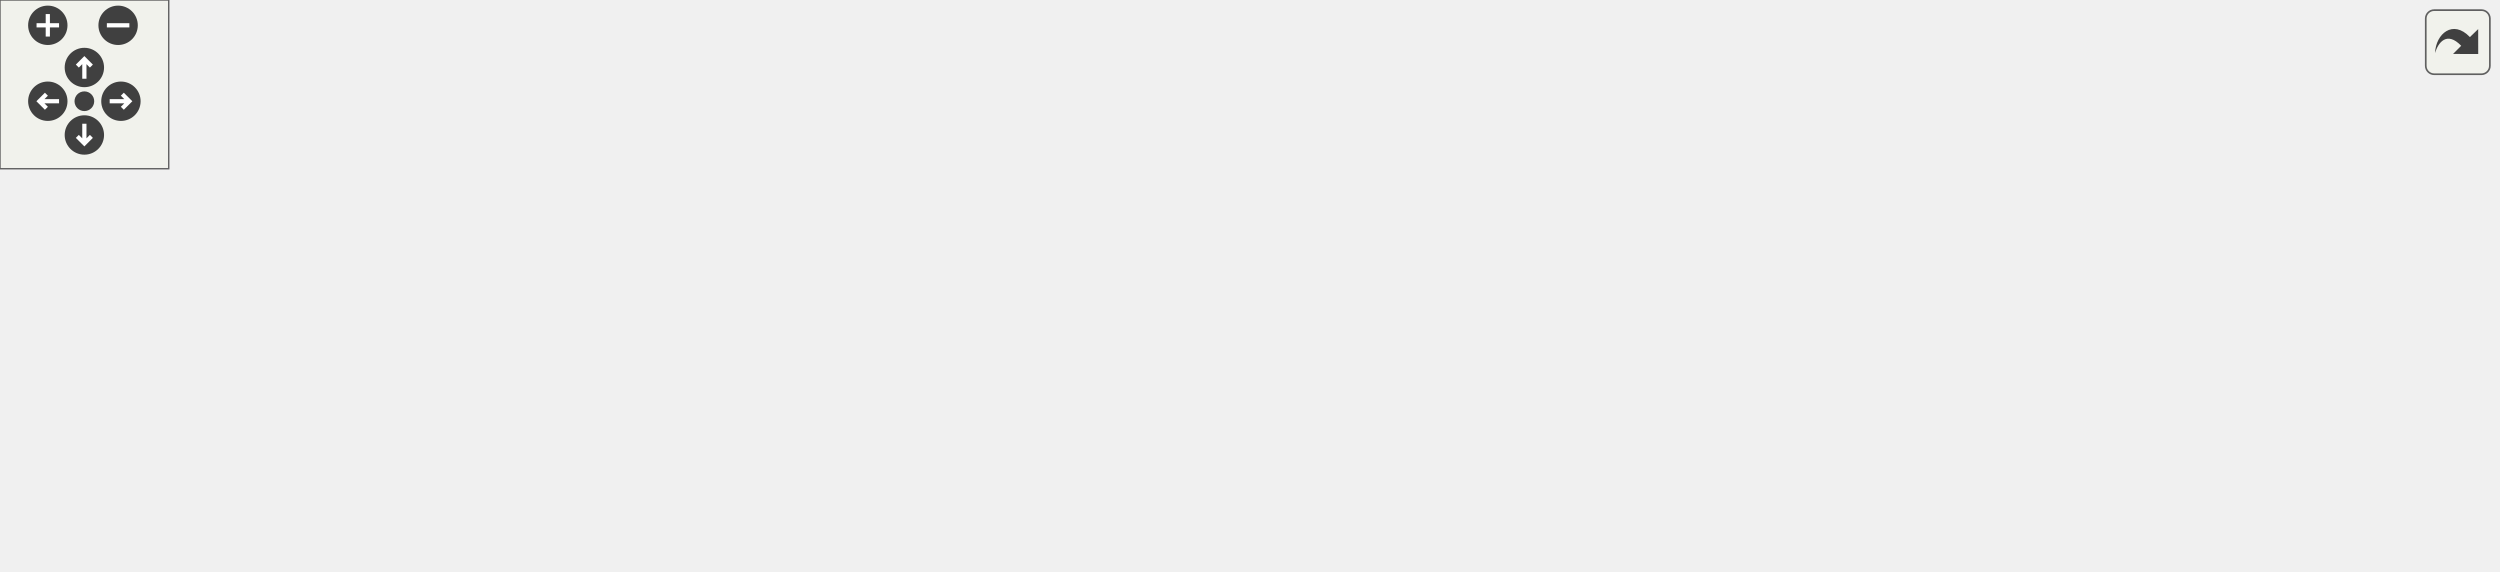
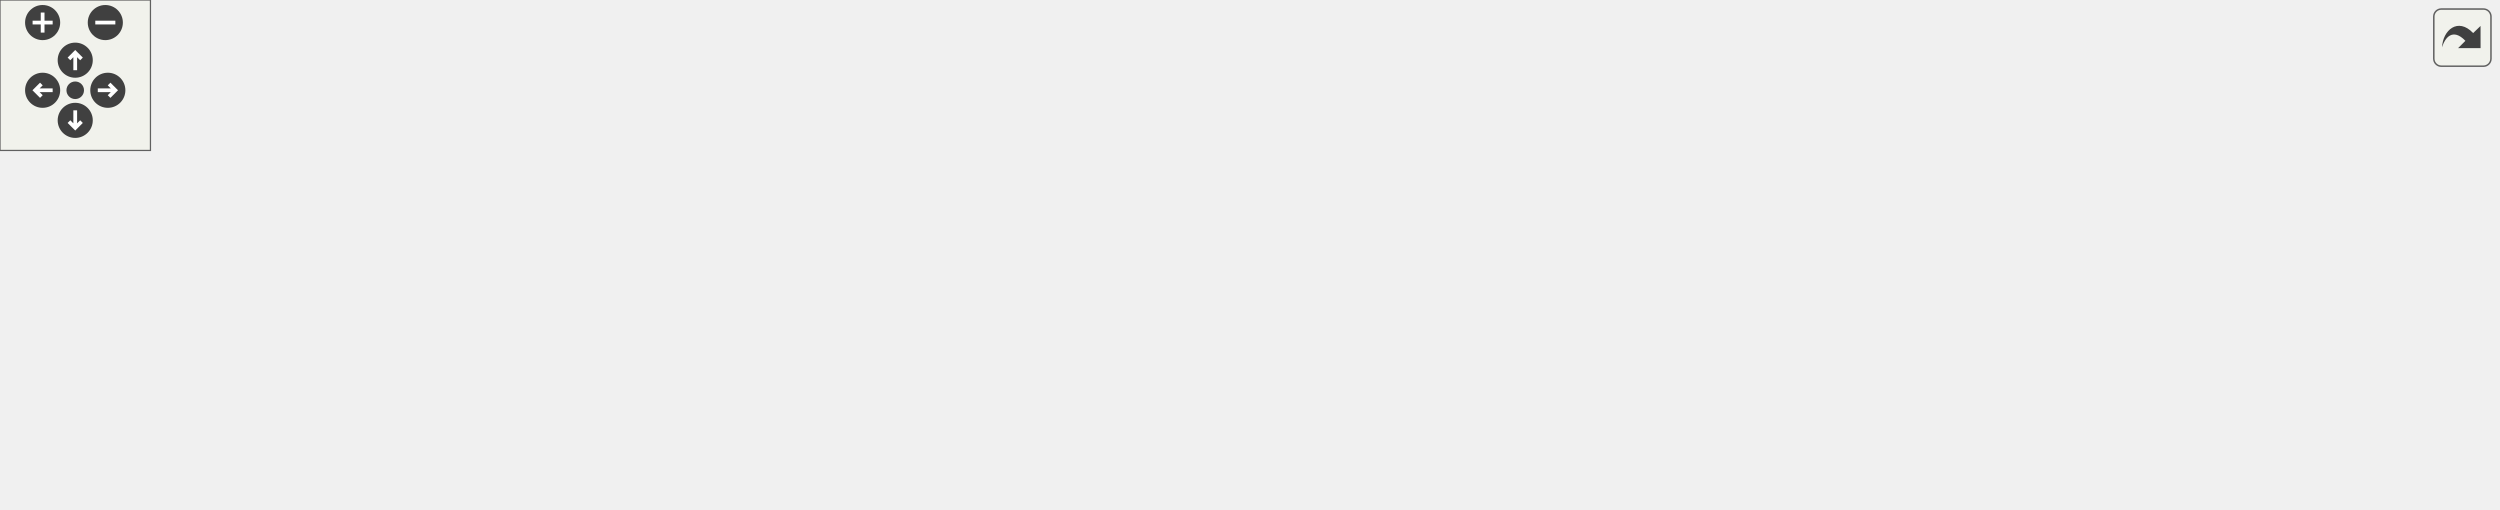
<svg xmlns="http://www.w3.org/2000/svg" xmlns:xlink="http://www.w3.org/1999/xlink" id="main" version="1.1" xml:space="preserve">
  <style type="text/css">
.edge:hover path { stroke: red; }
.edge:hover polygon { stroke: red; fill: red; }
</style>
  <defs>
    <circle id="rim" cx="0" cy="0" r="7" />
    <circle id="rim2" cx="0" cy="0" r="3.5" />
    <g id="zoomPlus">
      <use xlink:href="#rim" fill="#404040">
        <set attributeName="fill" to="#808080" begin="zoomplus.mouseover" end="zoomplus.mouseout" />
      </use>
      <path d="M-4,0h8M0,-4v8" fill="none" stroke="white" stroke-width="1.5" pointer-events="none" />
    </g>
    <g id="zoomMin">
      <use xlink:href="#rim" fill="#404040">
        <set attributeName="fill" to="#808080" begin="zoomminus.mouseover" end="zoomminus.mouseout" />
      </use>
      <path d="M-4,0h8" fill="none" stroke="white" stroke-width="1.5" pointer-events="none" />
    </g>
    <g id="dirArrow">
      <path fill="none" stroke="white" stroke-width="1.5" d="M0,-3.0v7 M-2.5,-0.5L0,-3.0L2.5,-0.5" />
    </g>
    <g id="resetDef">
      <use xlink:href="#rim2" fill="#404040">
        <set attributeName="fill" to="#808080" begin="reset.mouseover" end="reset.mouseout" />
      </use>
    </g>
  </defs>
  <svg id="graph" class="graph">
    <g id="viewport">
      <g id="node1" class="node">
        <g id="a_node1">
          <a xlink:title=" ">
-             <polygon fill="#bfbfbf" stroke="black" points="408.5,-123.5 408.5,-142.5 585.5,-142.5 585.5,-123.5 408.5,-123.5" />
-             <text text-anchor="middle" x="497" y="-130.5" font-family="Helvetica,sans-Serif" font-size="10.00">src/Scripts/PlayerInputBehaviour.cpp</text>
+             <polygon fill="#bfbfbf" stroke="black" points="473.5,-123.5 473.5,-142.5 650.5,-142.5 650.5,-123.5 473.5,-123.5" />
+             <text text-anchor="middle" x="562" y="-130.5" font-family="Helvetica,sans-Serif" font-size="10.00">src/Scripts/PlayerInputBehaviour.cpp</text>
          </a>
        </g>
      </g>
      <g id="node2" class="node">
        <g id="a_node2">
          <a xlink:href="PlayerInputBehaviour_8hpp.html" target="_top" xlink:title=" ">
            <polygon fill="none" stroke="black" points="106.5,-67.5 106.5,-86.5 233.5,-86.5 233.5,-67.5 106.5,-67.5" />
            <text text-anchor="middle" x="170" y="-74.5" font-family="Helvetica,sans-Serif" font-size="10.00">PlayerInputBehaviour.hpp</text>
          </a>
        </g>
      </g>
      <g id="edge1" class="edge">
-         <path fill="none" stroke="midnightblue" d="M445.19,-123.44C387.18,-113.87 293.26,-98.36 231.56,-88.17" />
-         <polygon fill="midnightblue" stroke="midnightblue" points="232.01,-84.69 221.57,-86.52 230.87,-91.6 232.01,-84.69" />
+         <path fill="none" stroke="midnightblue" d="M499.89,-123.44C429.78,-113.79 315.91,-98.1 241.98,-87.92" />
+         <polygon fill="midnightblue" stroke="midnightblue" points="242.21,-84.41 231.82,-86.52 241.25,-91.35 242.21,-84.41" />
      </g>
      <g id="node6" class="node">
        <g id="a_node6">
          <a xlink:title=" ">
            <polygon fill="none" stroke="#bfbfbf" points="251.5,-67.5 251.5,-86.5 340.5,-86.5 340.5,-67.5 251.5,-67.5" />
            <text text-anchor="middle" x="296" y="-74.5" font-family="Helvetica,sans-Serif" font-size="10.00">GameObject.hpp</text>
          </a>
        </g>
      </g>
      <g id="edge5" class="edge">
-         <path fill="none" stroke="midnightblue" d="M465.15,-123.44C430.6,-114.16 375.32,-99.31 337.42,-89.13" />
-         <polygon fill="midnightblue" stroke="midnightblue" points="338.27,-85.73 327.7,-86.52 336.45,-92.49 338.27,-85.73" />
+         <path fill="none" stroke="midnightblue" d="M519.85,-123.44C473.25,-113.98 398.16,-98.74 347.95,-88.55" />
+         <polygon fill="midnightblue" stroke="midnightblue" points="348.45,-85.08 337.95,-86.52 347.06,-91.94 348.45,-85.08" />
      </g>
      <g id="node7" class="node">
        <g id="a_node7">
          <a xlink:title=" ">
            <polygon fill="none" stroke="#bfbfbf" points="359,-67.5 359,-86.5 437,-86.5 437,-67.5 359,-67.5" />
            <text text-anchor="middle" x="398" y="-74.5" font-family="Helvetica,sans-Serif" font-size="10.00">RigidBody.hpp</text>
          </a>
        </g>
      </g>
      <g id="edge6" class="edge">
-         <path fill="none" stroke="midnightblue" d="M481.09,-123.32C465.36,-114.74 441.06,-101.49 422.79,-91.52" />
-         <polygon fill="midnightblue" stroke="midnightblue" points="424.32,-88.37 413.87,-86.65 420.97,-94.52 424.32,-88.37" />
+         <path fill="none" stroke="midnightblue" d="M536.01,-123.44C508.3,-114.32 464.25,-99.81 433.38,-89.65" />
+         <polygon fill="midnightblue" stroke="midnightblue" points="434.46,-86.32 423.86,-86.52 432.27,-92.97 434.46,-86.32" />
      </g>
      <g id="node8" class="node">
        <g id="a_node8">
          <a xlink:title=" ">
            <polygon fill="none" stroke="#bfbfbf" points="455.5,-67.5 455.5,-86.5 538.5,-86.5 538.5,-67.5 455.5,-67.5" />
            <text text-anchor="middle" x="497" y="-74.5" font-family="Helvetica,sans-Serif" font-size="10.00">BoxCollider.hpp</text>
          </a>
        </g>
      </g>
      <g id="edge7" class="edge">
-         <path fill="none" stroke="midnightblue" d="M497,-123.08C497,-116.01 497,-105.86 497,-96.99" />
-         <polygon fill="midnightblue" stroke="midnightblue" points="500.5,-96.75 497,-86.75 493.5,-96.75 500.5,-96.75" />
+         <path fill="none" stroke="midnightblue" d="M551.56,-123.32C541.85,-115.26 527.18,-103.08 515.5,-93.37" />
+         <polygon fill="midnightblue" stroke="midnightblue" points="517.56,-90.53 507.63,-86.83 513.09,-95.92 517.56,-90.53" />
      </g>
      <g id="node9" class="node">
        <g id="a_node9">
          <a xlink:title=" ">
            <polygon fill="none" stroke="#bfbfbf" points="556.5,-67.5 556.5,-86.5 699.5,-86.5 699.5,-67.5 556.5,-67.5" />
            <text text-anchor="middle" x="628" y="-74.5" font-family="Helvetica,sans-Serif" font-size="10.00">Physics/PlayerRigidBody.hpp</text>
          </a>
        </g>
      </g>
      <g id="edge8" class="edge">
-         <path fill="none" stroke="midnightblue" d="M517.76,-123.44C539.32,-114.56 573.26,-100.56 597.79,-90.45" />
-         <polygon fill="midnightblue" stroke="midnightblue" points="599.43,-93.56 607.34,-86.52 596.76,-87.09 599.43,-93.56" />
+         <path fill="none" stroke="midnightblue" d="M572.6,-123.32C582.46,-115.26 597.35,-103.08 609.22,-93.37" />
+         <polygon fill="midnightblue" stroke="midnightblue" points="611.68,-95.88 617.2,-86.83 607.25,-90.46 611.68,-95.88" />
      </g>
      <g id="node10" class="node">
        <g id="a_node10">
          <a xlink:title=" ">
            <polygon fill="none" stroke="#bfbfbf" points="718,-67.5 718,-86.5 774,-86.5 774,-67.5 718,-67.5" />
            <text text-anchor="middle" x="746" y="-74.5" font-family="Helvetica,sans-Serif" font-size="10.00">Input.hpp</text>
          </a>
        </g>
      </g>
      <g id="edge9" class="edge">
-         <path fill="none" stroke="midnightblue" d="M538.91,-123.48C579.65,-115.12 643.5,-101.79 707.83,-87.22" />
-         <polygon fill="midnightblue" stroke="midnightblue" points="708.76,-90.6 717.74,-84.97 707.21,-83.77 708.76,-90.6" />
+         <path fill="none" stroke="midnightblue" d="M591.16,-123.44C622.79,-114.16 673.41,-99.3 708.11,-89.12" />
+         <polygon fill="midnightblue" stroke="midnightblue" points="709.28,-92.43 717.89,-86.25 707.31,-85.71 709.28,-92.43" />
      </g>
      <g id="node11" class="node">
        <g id="a_node11">
          <a xlink:title=" ">
            <polygon fill="none" stroke="#bfbfbf" points="792,-67.5 792,-86.5 888,-86.5 888,-67.5 792,-67.5" />
            <text text-anchor="middle" x="840" y="-74.5" font-family="Helvetica,sans-Serif" font-size="10.00">Engine/Engine.hpp</text>
          </a>
        </g>
      </g>
      <g id="edge10" class="edge">
-         <path fill="none" stroke="midnightblue" d="M551.3,-123.47C606.69,-114.76 695.43,-100.8 781.82,-87.19" />
-         <polygon fill="midnightblue" stroke="midnightblue" points="782.47,-90.63 791.8,-85.61 781.38,-83.71 782.47,-90.63" />
+         <path fill="none" stroke="midnightblue" d="M606.05,-123.44C654.85,-113.96 733.56,-98.67 786.03,-88.48" />
+         <polygon fill="midnightblue" stroke="midnightblue" points="787.01,-91.86 796.16,-86.52 785.67,-84.99 787.01,-91.86" />
+       </g>
+       <g id="node12" class="node">
+         <g id="a_node12">
+           <a xlink:title=" ">
+             <polygon fill="none" stroke="#bfbfbf" points="906,-67.5 906,-86.5 996,-86.5 996,-67.5 906,-67.5" />
+             <text text-anchor="middle" x="951" y="-74.5" font-family="Helvetica,sans-Serif" font-size="10.00">AudioSource.hpp</text>
+           </a>
+         </g>
+       </g>
+       <g id="edge11" class="edge">
+         <path fill="none" stroke="midnightblue" d="M630.1,-123.49C695.6,-115.17 797.68,-101.81 895.84,-87.14" />
+         <polygon fill="midnightblue" stroke="midnightblue" points="896.57,-90.57 905.94,-85.62 895.53,-83.64 896.57,-90.57" />
      </g>
      <g id="node3" class="node">
        <g id="a_node3">
          <a xlink:title=" ">
            <polygon fill="none" stroke="#bfbfbf" points="0,-6 0,-25 104,-25 104,-6 0,-6" />
            <text text-anchor="middle" x="52" y="-13" font-family="Helvetica,sans-Serif" font-size="10.00">BehaviourScript.hpp</text>
          </a>
        </g>
      </g>
      <g id="edge2" class="edge">
        <path fill="none" stroke="midnightblue" d="M153.09,-67.48C133.47,-57.58 100.87,-41.14 78.01,-29.62" />
        <polygon fill="midnightblue" stroke="midnightblue" points="79.38,-26.39 68.88,-25.01 76.23,-32.64 79.38,-26.39" />
      </g>
      <g id="node4" class="node">
        <g id="a_node4">
          <a xlink:title=" ">
            <polygon fill="none" stroke="#bfbfbf" points="122.5,-0.5 122.5,-30.5 217.5,-30.5 217.5,-0.5 122.5,-0.5" />
            <text text-anchor="start" x="130.5" y="-18.5" font-family="Helvetica,sans-Serif" font-size="10.00">boost/serialization</text>
            <text text-anchor="middle" x="170" y="-7.5" font-family="Helvetica,sans-Serif" font-size="10.00">/access.hpp</text>
          </a>
        </g>
      </g>
      <g id="edge3" class="edge">
        <path fill="none" stroke="midnightblue" d="M170,-67.48C170,-60.47 170,-50.19 170,-40.7" />
        <polygon fill="midnightblue" stroke="midnightblue" points="173.5,-40.52 170,-30.52 166.5,-40.52 173.5,-40.52" />
      </g>
      <g id="node5" class="node">
        <g id="a_node5">
          <a xlink:title=" ">
            <polygon fill="none" stroke="#bfbfbf" points="235.5,-0.5 235.5,-30.5 330.5,-30.5 330.5,-0.5 235.5,-0.5" />
            <text text-anchor="start" x="243.5" y="-18.5" font-family="Helvetica,sans-Serif" font-size="10.00">boost/serialization</text>
            <text text-anchor="middle" x="283" y="-7.5" font-family="Helvetica,sans-Serif" font-size="10.00">/export.hpp</text>
          </a>
        </g>
      </g>
      <g id="edge4" class="edge">
        <path fill="none" stroke="midnightblue" d="M186.19,-67.48C202.07,-59.12 226.8,-46.09 247.3,-35.3" />
        <polygon fill="midnightblue" stroke="midnightblue" points="249.15,-38.28 256.37,-30.52 245.89,-32.09 249.15,-38.28" />
      </g>
    </g>
  </svg>
  <g id="navigator" transform="translate(0 0)" fill="#404254">
    <rect fill="#f2f5e9" fill-opacity="0.5" stroke="#606060" stroke-width=".5" x="0" y="0" width="60" height="60" />
    <use id="zoomplus" xlink:href="#zoomPlus" x="17" y="9" />
    <use id="zoomminus" xlink:href="#zoomMin" x="42" y="9" />
    <use id="reset" xlink:href="#resetDef" x="30" y="36" />
    <g id="arrowUp" xlink:href="#dirArrow" transform="translate(30 24)">
      <use xlink:href="#rim" fill="#404040">
        <set attributeName="fill" to="#808080" begin="arrowUp.mouseover" end="arrowUp.mouseout" />
      </use>
      <path fill="none" stroke="white" stroke-width="1.5" d="M0,-3.0v7 M-2.5,-0.5L0,-3.0L2.5,-0.5" />
    </g>
    <g id="arrowRight" xlink:href="#dirArrow" transform="rotate(90) translate(36 -43)">
      <use xlink:href="#rim" fill="#404040">
        <set attributeName="fill" to="#808080" begin="arrowRight.mouseover" end="arrowRight.mouseout" />
      </use>
      <path fill="none" stroke="white" stroke-width="1.5" d="M0,-3.0v7 M-2.5,-0.5L0,-3.0L2.5,-0.5" />
    </g>
    <g id="arrowDown" xlink:href="#dirArrow" transform="rotate(180) translate(-30 -48)">
      <use xlink:href="#rim" fill="#404040">
        <set attributeName="fill" to="#808080" begin="arrowDown.mouseover" end="arrowDown.mouseout" />
      </use>
      <path fill="none" stroke="white" stroke-width="1.5" d="M0,-3.0v7 M-2.5,-0.5L0,-3.0L2.5,-0.5" />
    </g>
    <g id="arrowLeft" xlink:href="#dirArrow" transform="rotate(270) translate(-36 17)">
      <use xlink:href="#rim" fill="#404040">
        <set attributeName="fill" to="#808080" begin="arrowLeft.mouseover" end="arrowLeft.mouseout" />
      </use>
      <path fill="none" stroke="white" stroke-width="1.5" d="M0,-3.0v7 M-2.5,-0.5L0,-3.0L2.5,-0.5" />
    </g>
  </g>
  <svg viewBox="0 0 15 15" width="100%" height="30px" preserveAspectRatio="xMaxYMin meet">
    <g id="arrow_out" transform="scale(0.3 0.3)">
      <a xlink:href="PlayerInputBehaviour_8cpp__incl_org.svg" target="_base">
        <rect id="button" ry="5" rx="5" y="6" x="6" height="38" width="38" fill="#f2f5e9" fill-opacity="0.5" stroke="#606060" stroke-width="1.0" />
        <path id="arrow" d="M 11.5,31.437 C 11.94,20.098 22.043,11.323 32.159,21.979 L 37.069,17.246 C 37.069,17.246 37.088,32 37.088,32 L 22.16,31.978 C 22.16,31.978 26.998,27.14 26.998,27.14 C 18.529,18.264 13.292,25.23 11.5,31.437 z" style="fill:#404040;" />
      </a>
    </g>
  </svg>
</svg>
